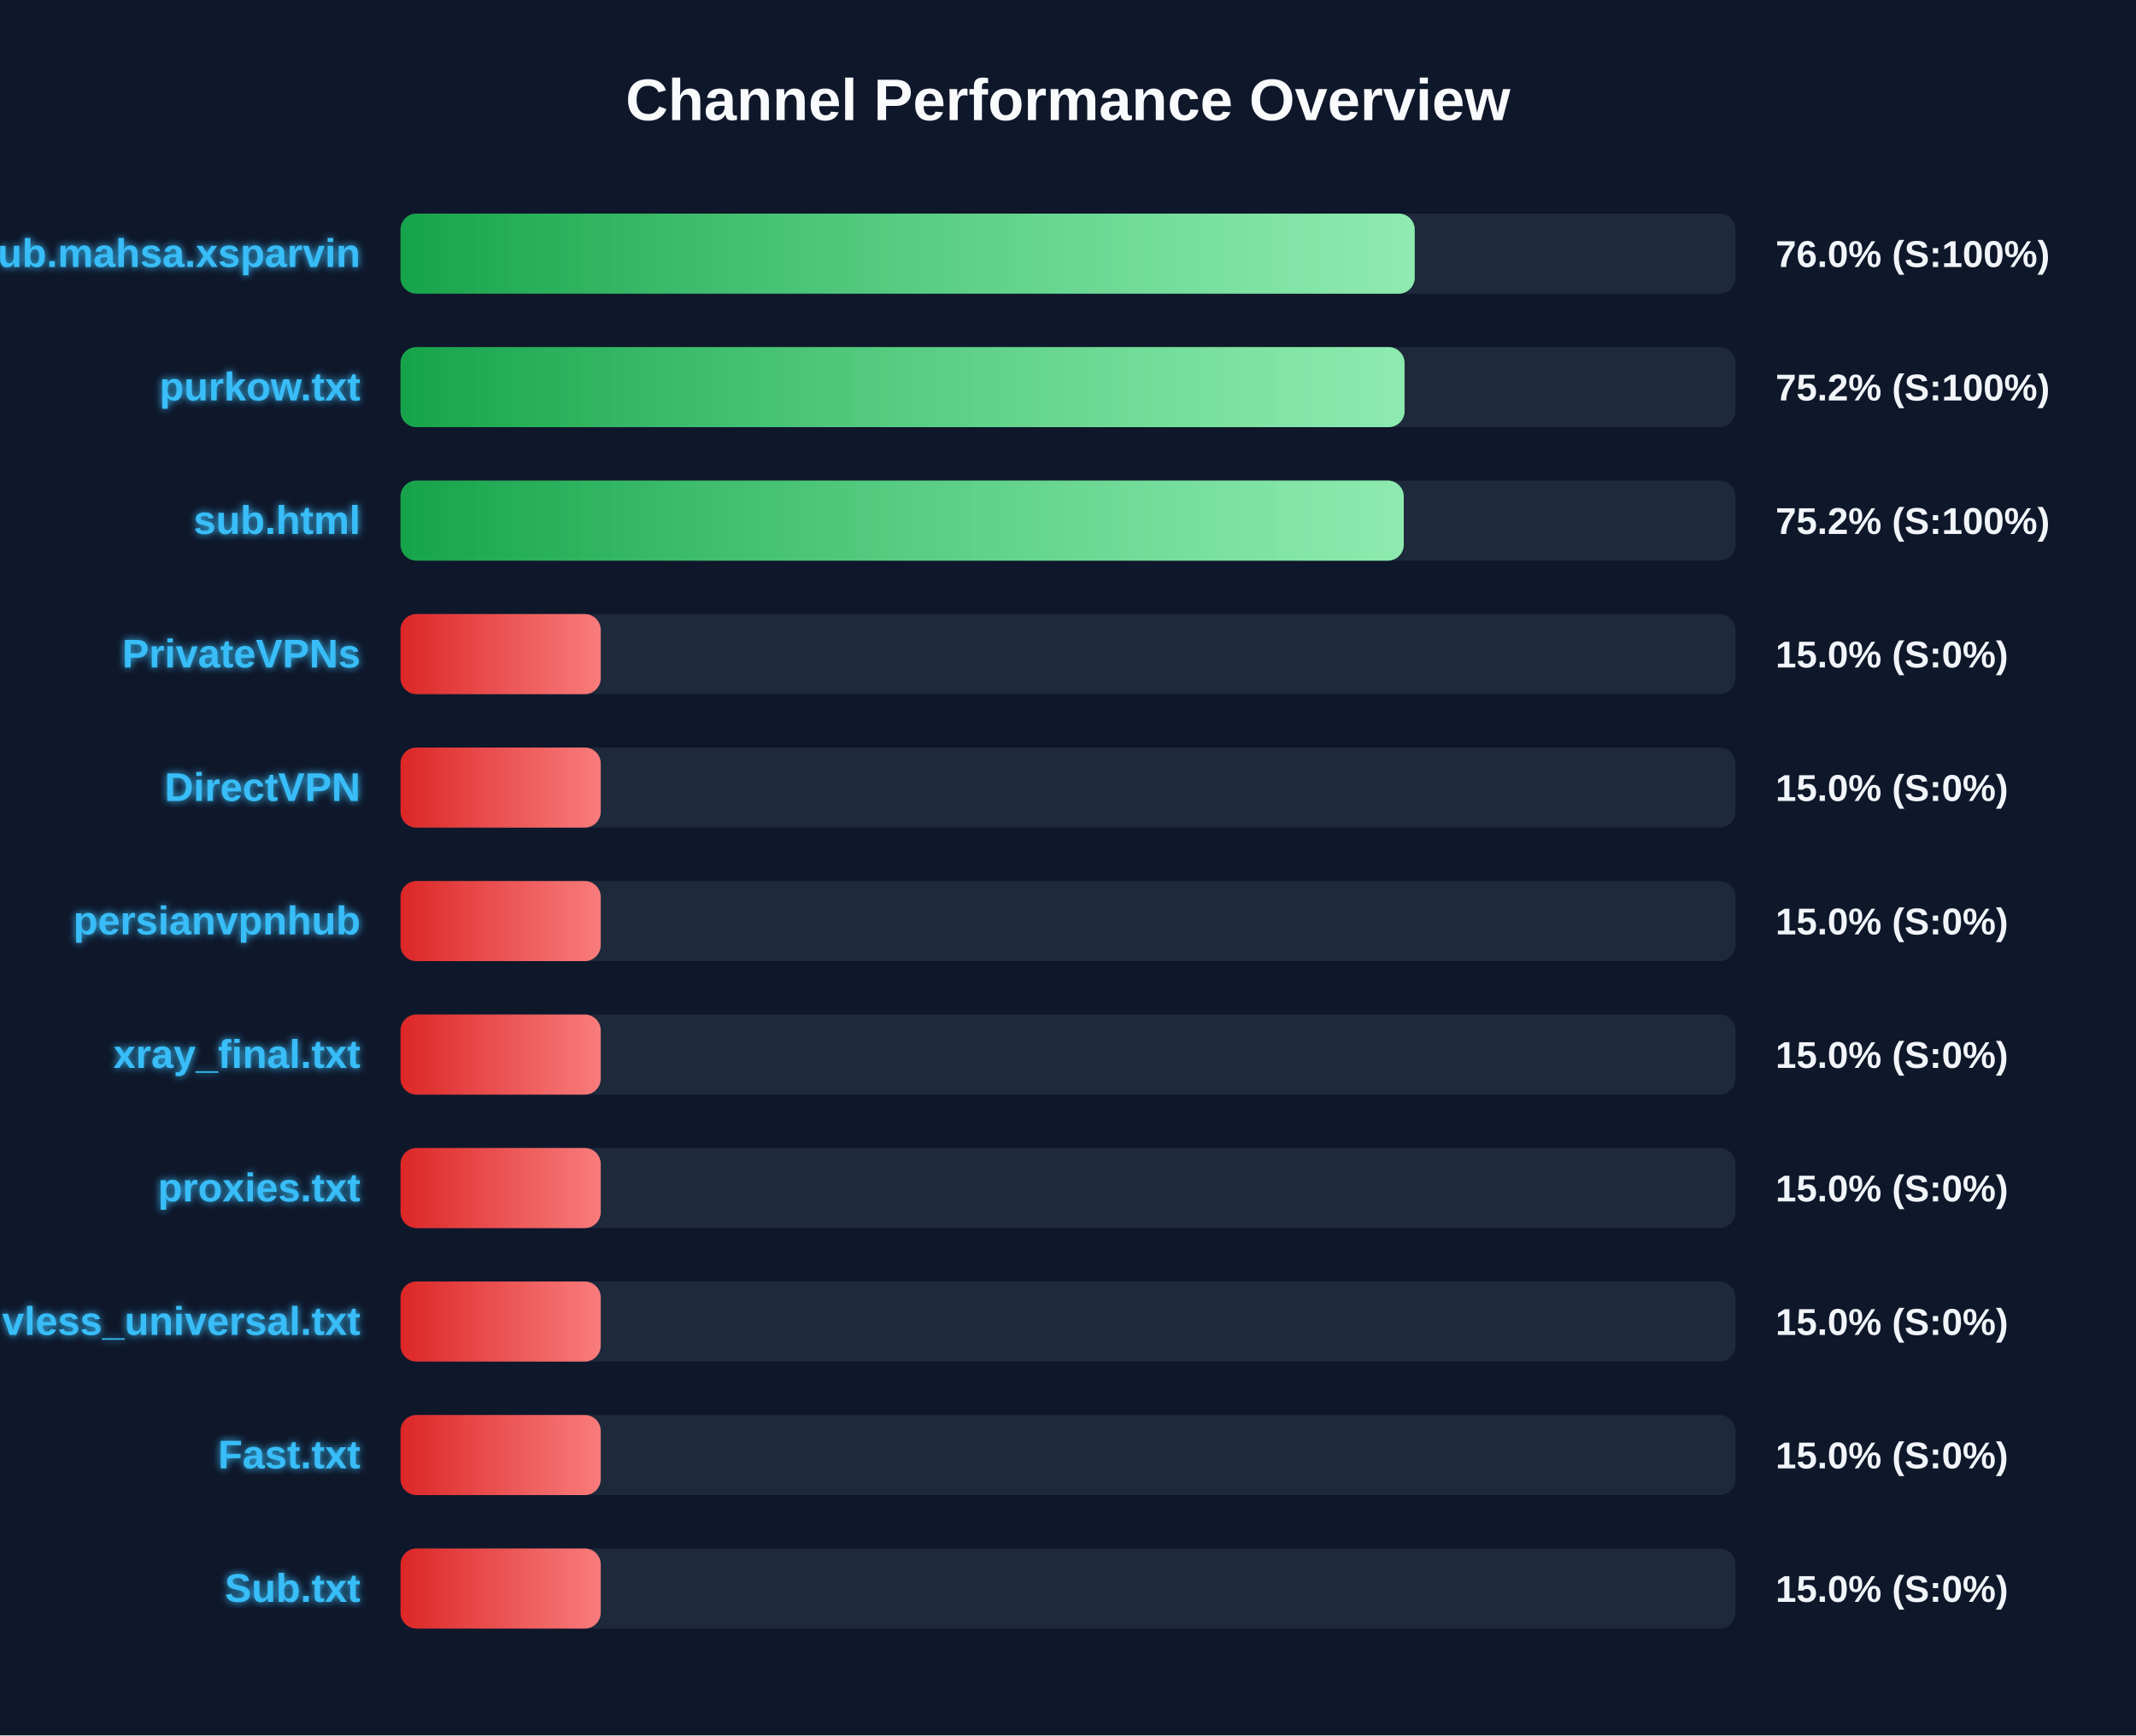
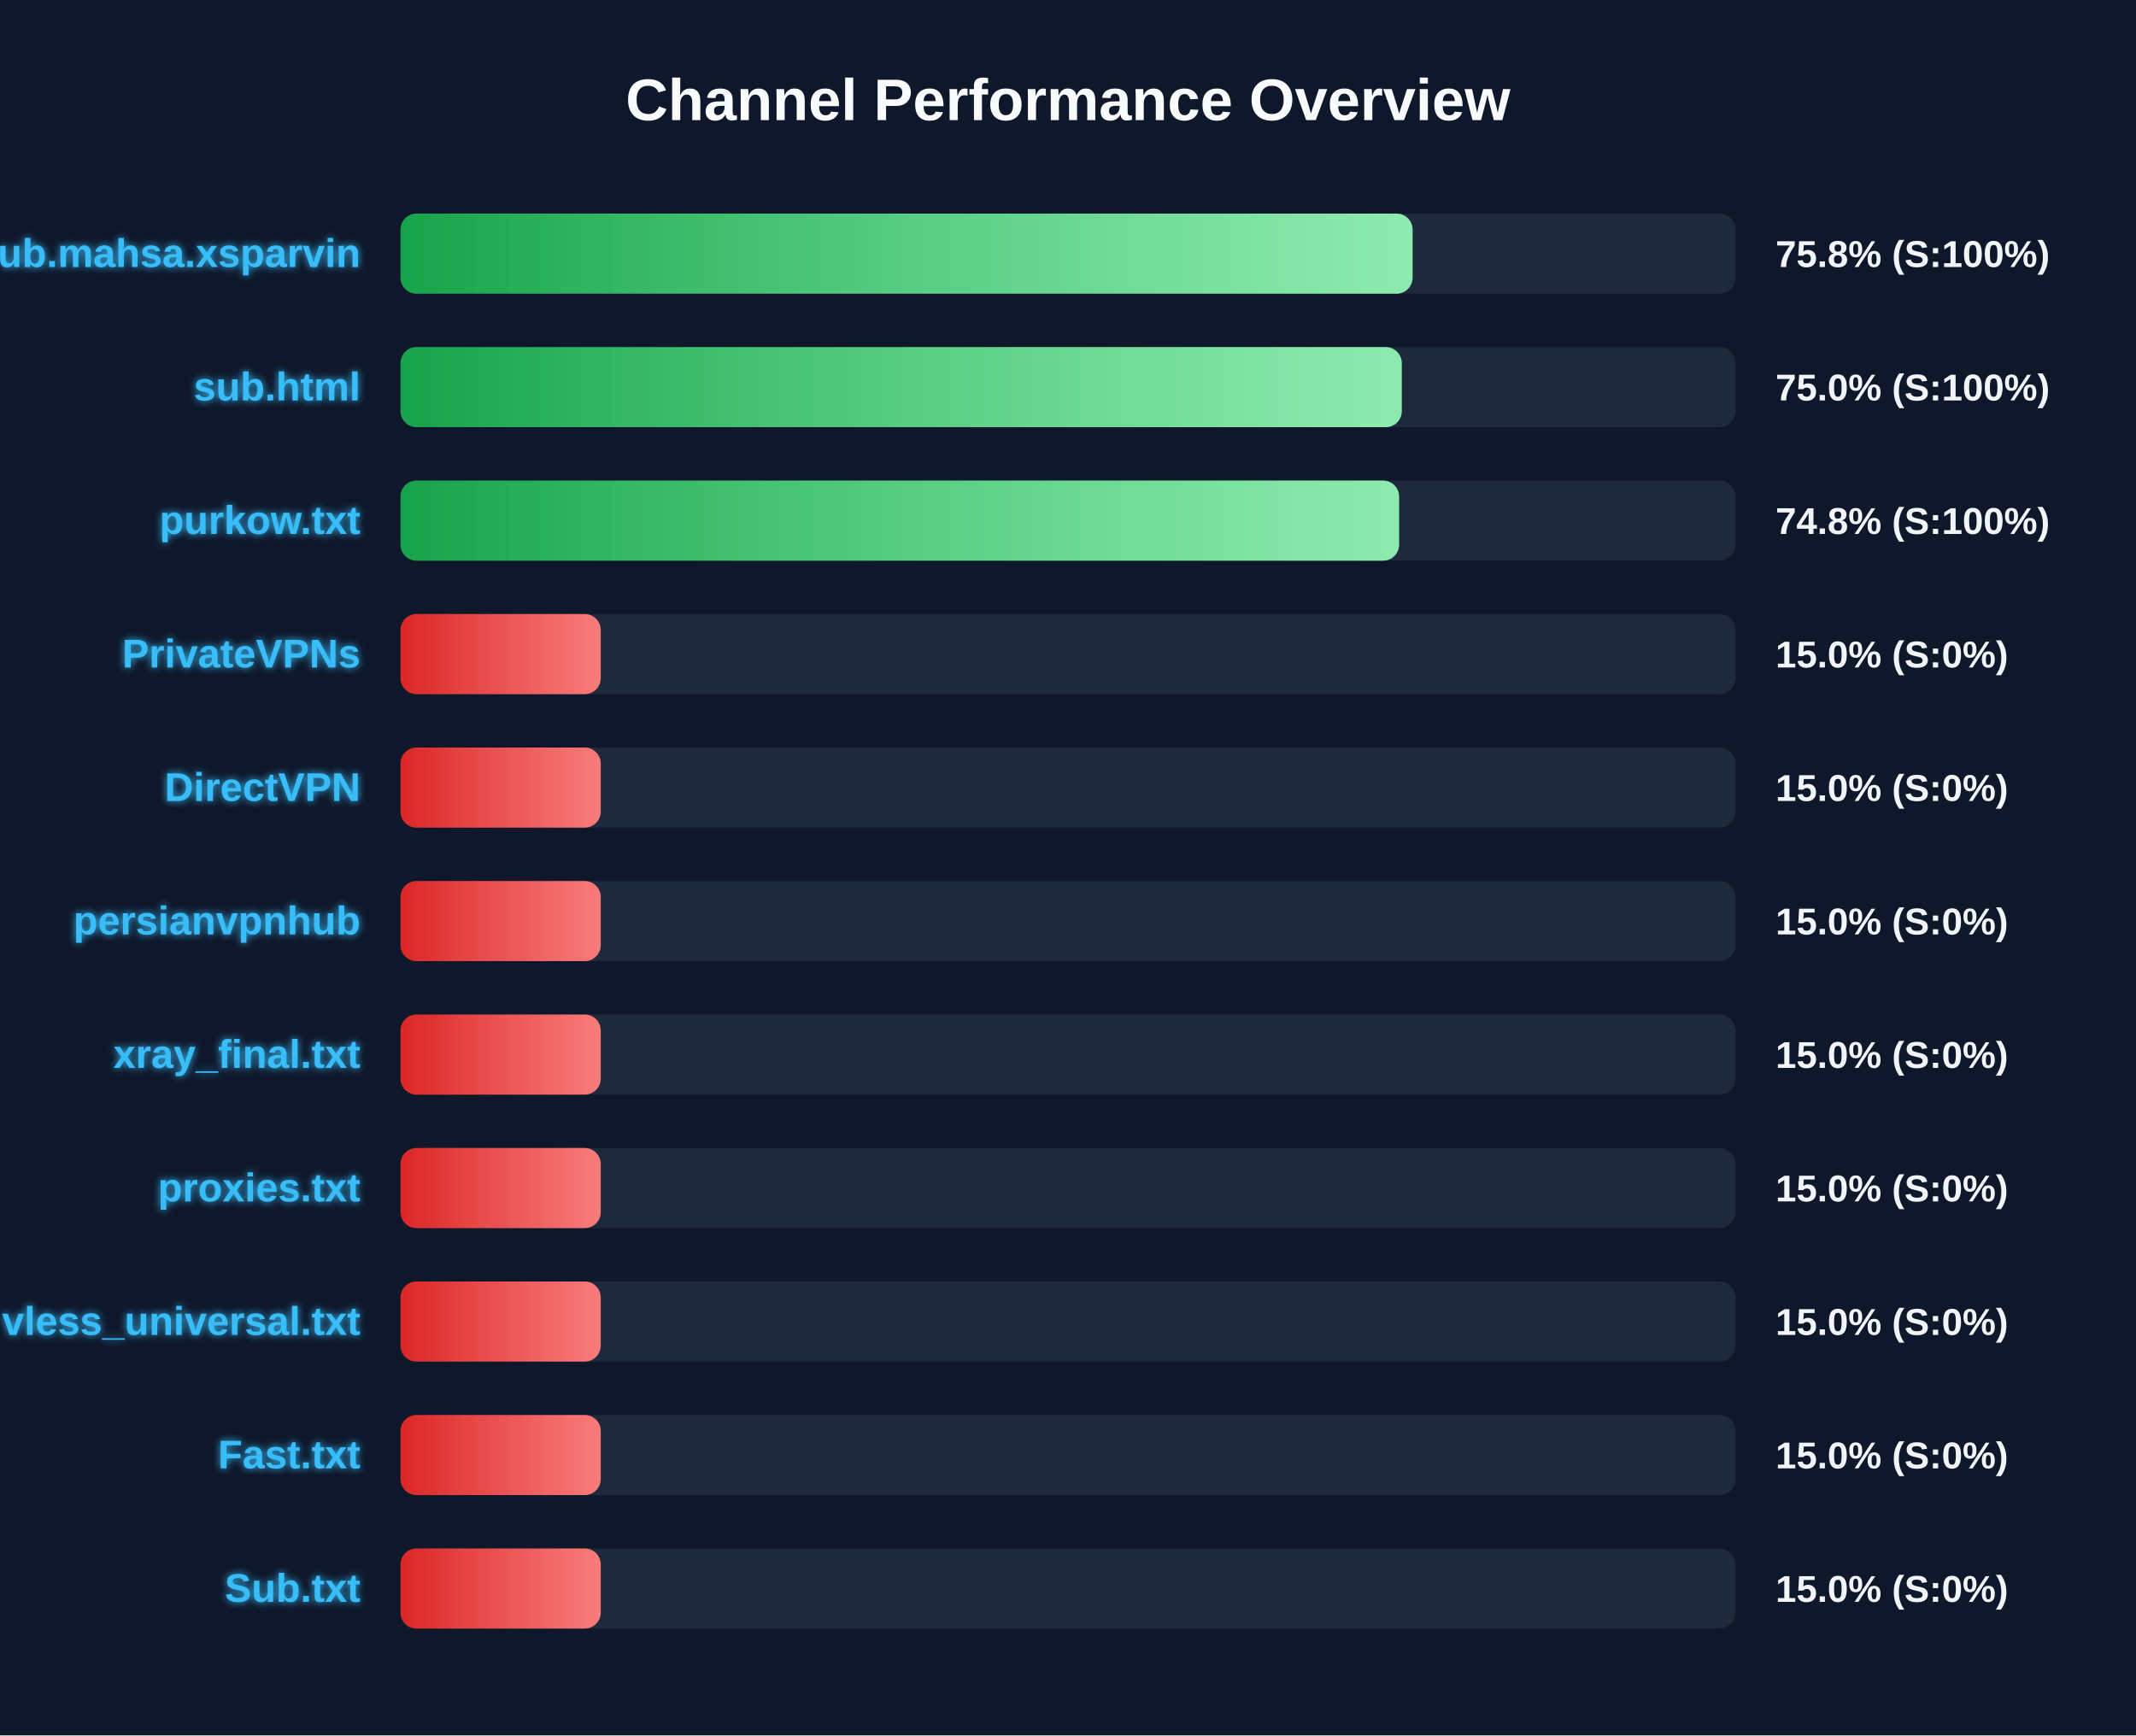
<svg xmlns="http://www.w3.org/2000/svg" width="800" height="650" version="1.1">
  <defs>
    <linearGradient id="grad-green" x1="0%" y1="0%" x2="100%" y2="0%">
      <stop offset="0%" stop-color="#16a34a" />
      <stop offset="100%" stop-color="#4ade80" />
    </linearGradient>
    <linearGradient id="grad-yellow" x1="0%" y1="0%" x2="100%" y2="0%">
      <stop offset="0%" stop-color="#ca8a04" />
      <stop offset="100%" stop-color="#fde047" />
    </linearGradient>
    <linearGradient id="grad-red" x1="0%" y1="0%" x2="100%" y2="0%">
      <stop offset="0%" stop-color="#dc2626" />
      <stop offset="100%" stop-color="#f87171" />
    </linearGradient>
    <linearGradient id="shimmer" x1="0%" y1="0%" x2="100%" y2="0%">
      <stop offset="0%" stop-color="rgba(255,255,255,0)" />
      <stop offset="50%" stop-color="rgba(255,255,255,0.4)" />
      <stop offset="100%" stop-color="rgba(255,255,255,0)" />
    </linearGradient>
    <filter id="glow" x="-20%" y="-20%" width="140%" height="140%">
      <feGaussianBlur stdDeviation="1.5" result="blur" />
      <feComposite in="SourceGraphic" in2="blur" operator="over" />
    </filter>
  </defs>
  <style>
        .bg-rect { fill: #0f172a; }
        .title { font: bold 22px 'Segoe UI', Arial, sans-serif; fill: #f8fafc; }
        .row { font: bold 15px 'Segoe UI', Arial, sans-serif; fill: #38bdf8; filter: url(#glow); }
        .score { font: bold 14px 'Segoe UI', Arial, sans-serif; fill: #f1f5f9; }
        @keyframes shimmer-anim {
            0% { transform: translateX(-100%); }
            100% { transform: translateX(200%); }
        }
        .shimmer-rect {
            animation: shimmer-anim 2.5s infinite linear;
        }
    </style>
  <rect width="100%" height="100%" class="bg-rect" />
  <text x="400" y="45" text-anchor="middle" class="title">Channel Performance Overview</text>
  <rect x="150" y="80" width="500" height="30" fill="#1e293b" rx="6" />
  <clipPath id="clip-0">
-     <rect x="150" y="80" width="379.85" height="30" rx="6" />
+     <rect x="150" y="80" width="379.05" height="30" rx="6" />
  </clipPath>
-   <rect x="150" y="80" width="379.85" height="30" fill="url(#grad-green)" rx="6" />
+   <rect x="150" y="80" width="379.05" height="30" fill="url(#grad-green)" rx="6" />
  <g clip-path="url(#clip-0)">
    <rect x="150" y="80" width="100%" height="30" fill="url(#shimmer)" class="shimmer-rect" />
  </g>
  <text x="135" y="100" text-anchor="end" class="row">Sub.mahsa.xsparvin</text>
-   <text x="665" y="100" text-anchor="start" class="score">76.0% (S:100%)</text>
+   <text x="665" y="100" text-anchor="start" class="score">75.8% (S:100%)</text>
  <rect x="150" y="130" width="500" height="30" fill="#1e293b" rx="6" />
  <clipPath id="clip-1">
-     <rect x="150" y="130" width="376.05" height="30" rx="6" />
+     <rect x="150" y="130" width="375.0" height="30" rx="6" />
  </clipPath>
-   <rect x="150" y="130" width="376.05" height="30" fill="url(#grad-green)" rx="6" />
+   <rect x="150" y="130" width="375.0" height="30" fill="url(#grad-green)" rx="6" />
  <g clip-path="url(#clip-1)">
    <rect x="150" y="130" width="100%" height="30" fill="url(#shimmer)" class="shimmer-rect" />
  </g>
-   <text x="135" y="150" text-anchor="end" class="row">purkow.txt</text>
-   <text x="665" y="150" text-anchor="start" class="score">75.2% (S:100%)</text>
+   <text x="135" y="150" text-anchor="end" class="row">sub.html</text>
+   <text x="665" y="150" text-anchor="start" class="score">75.0% (S:100%)</text>
  <rect x="150" y="180" width="500" height="30" fill="#1e293b" rx="6" />
  <clipPath id="clip-2">
-     <rect x="150" y="180" width="375.75" height="30" rx="6" />
+     <rect x="150" y="180" width="374.0" height="30" rx="6" />
  </clipPath>
-   <rect x="150" y="180" width="375.75" height="30" fill="url(#grad-green)" rx="6" />
+   <rect x="150" y="180" width="374.0" height="30" fill="url(#grad-green)" rx="6" />
  <g clip-path="url(#clip-2)">
    <rect x="150" y="180" width="100%" height="30" fill="url(#shimmer)" class="shimmer-rect" />
  </g>
-   <text x="135" y="200" text-anchor="end" class="row">sub.html</text>
-   <text x="665" y="200" text-anchor="start" class="score">75.2% (S:100%)</text>
+   <text x="135" y="200" text-anchor="end" class="row">purkow.txt</text>
+   <text x="665" y="200" text-anchor="start" class="score">74.8% (S:100%)</text>
  <rect x="150" y="230" width="500" height="30" fill="#1e293b" rx="6" />
  <clipPath id="clip-3">
    <rect x="150" y="230" width="75.0" height="30" rx="6" />
  </clipPath>
  <rect x="150" y="230" width="75.0" height="30" fill="url(#grad-red)" rx="6" />
  <g clip-path="url(#clip-3)">
    <rect x="150" y="230" width="100%" height="30" fill="url(#shimmer)" class="shimmer-rect" />
  </g>
  <text x="135" y="250" text-anchor="end" class="row">PrivateVPNs</text>
  <text x="665" y="250" text-anchor="start" class="score">15.0% (S:0%)</text>
  <rect x="150" y="280" width="500" height="30" fill="#1e293b" rx="6" />
  <clipPath id="clip-4">
    <rect x="150" y="280" width="75.0" height="30" rx="6" />
  </clipPath>
  <rect x="150" y="280" width="75.0" height="30" fill="url(#grad-red)" rx="6" />
  <g clip-path="url(#clip-4)">
    <rect x="150" y="280" width="100%" height="30" fill="url(#shimmer)" class="shimmer-rect" />
  </g>
  <text x="135" y="300" text-anchor="end" class="row">DirectVPN</text>
  <text x="665" y="300" text-anchor="start" class="score">15.0% (S:0%)</text>
  <rect x="150" y="330" width="500" height="30" fill="#1e293b" rx="6" />
  <clipPath id="clip-5">
    <rect x="150" y="330" width="75.0" height="30" rx="6" />
  </clipPath>
  <rect x="150" y="330" width="75.0" height="30" fill="url(#grad-red)" rx="6" />
  <g clip-path="url(#clip-5)">
    <rect x="150" y="330" width="100%" height="30" fill="url(#shimmer)" class="shimmer-rect" />
  </g>
  <text x="135" y="350" text-anchor="end" class="row">persianvpnhub</text>
  <text x="665" y="350" text-anchor="start" class="score">15.0% (S:0%)</text>
  <rect x="150" y="380" width="500" height="30" fill="#1e293b" rx="6" />
  <clipPath id="clip-6">
    <rect x="150" y="380" width="75.0" height="30" rx="6" />
  </clipPath>
  <rect x="150" y="380" width="75.0" height="30" fill="url(#grad-red)" rx="6" />
  <g clip-path="url(#clip-6)">
    <rect x="150" y="380" width="100%" height="30" fill="url(#shimmer)" class="shimmer-rect" />
  </g>
  <text x="135" y="400" text-anchor="end" class="row">xray_final.txt</text>
  <text x="665" y="400" text-anchor="start" class="score">15.0% (S:0%)</text>
  <rect x="150" y="430" width="500" height="30" fill="#1e293b" rx="6" />
  <clipPath id="clip-7">
    <rect x="150" y="430" width="75.0" height="30" rx="6" />
  </clipPath>
  <rect x="150" y="430" width="75.0" height="30" fill="url(#grad-red)" rx="6" />
  <g clip-path="url(#clip-7)">
    <rect x="150" y="430" width="100%" height="30" fill="url(#shimmer)" class="shimmer-rect" />
  </g>
  <text x="135" y="450" text-anchor="end" class="row">proxies.txt</text>
  <text x="665" y="450" text-anchor="start" class="score">15.0% (S:0%)</text>
  <rect x="150" y="480" width="500" height="30" fill="#1e293b" rx="6" />
  <clipPath id="clip-8">
    <rect x="150" y="480" width="75.0" height="30" rx="6" />
  </clipPath>
  <rect x="150" y="480" width="75.0" height="30" fill="url(#grad-red)" rx="6" />
  <g clip-path="url(#clip-8)">
    <rect x="150" y="480" width="100%" height="30" fill="url(#shimmer)" class="shimmer-rect" />
  </g>
  <text x="135" y="500" text-anchor="end" class="row">vless_universal.txt</text>
  <text x="665" y="500" text-anchor="start" class="score">15.0% (S:0%)</text>
  <rect x="150" y="530" width="500" height="30" fill="#1e293b" rx="6" />
  <clipPath id="clip-9">
    <rect x="150" y="530" width="75.0" height="30" rx="6" />
  </clipPath>
  <rect x="150" y="530" width="75.0" height="30" fill="url(#grad-red)" rx="6" />
  <g clip-path="url(#clip-9)">
    <rect x="150" y="530" width="100%" height="30" fill="url(#shimmer)" class="shimmer-rect" />
  </g>
  <text x="135" y="550" text-anchor="end" class="row">Fast.txt</text>
  <text x="665" y="550" text-anchor="start" class="score">15.0% (S:0%)</text>
  <rect x="150" y="580" width="500" height="30" fill="#1e293b" rx="6" />
  <clipPath id="clip-10">
    <rect x="150" y="580" width="75.0" height="30" rx="6" />
  </clipPath>
  <rect x="150" y="580" width="75.0" height="30" fill="url(#grad-red)" rx="6" />
  <g clip-path="url(#clip-10)">
    <rect x="150" y="580" width="100%" height="30" fill="url(#shimmer)" class="shimmer-rect" />
  </g>
  <text x="135" y="600" text-anchor="end" class="row">Sub.txt</text>
  <text x="665" y="600" text-anchor="start" class="score">15.0% (S:0%)</text>
</svg>
